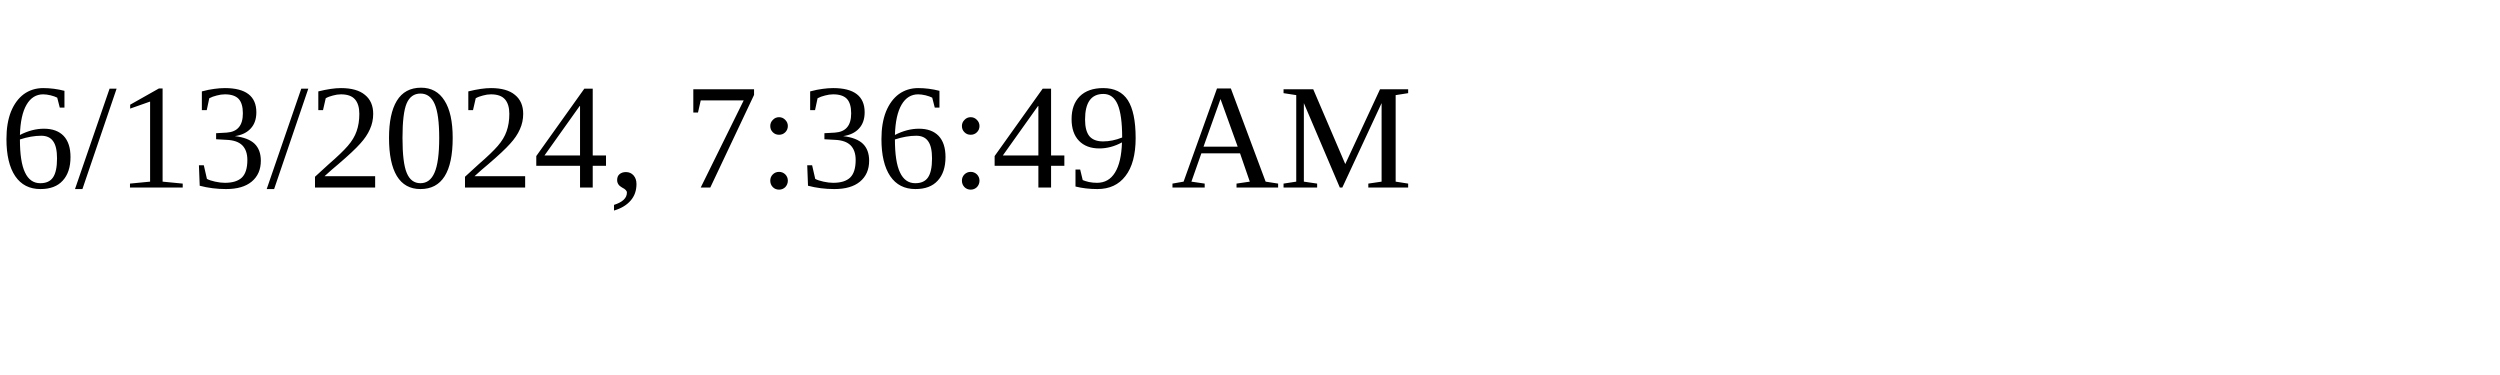
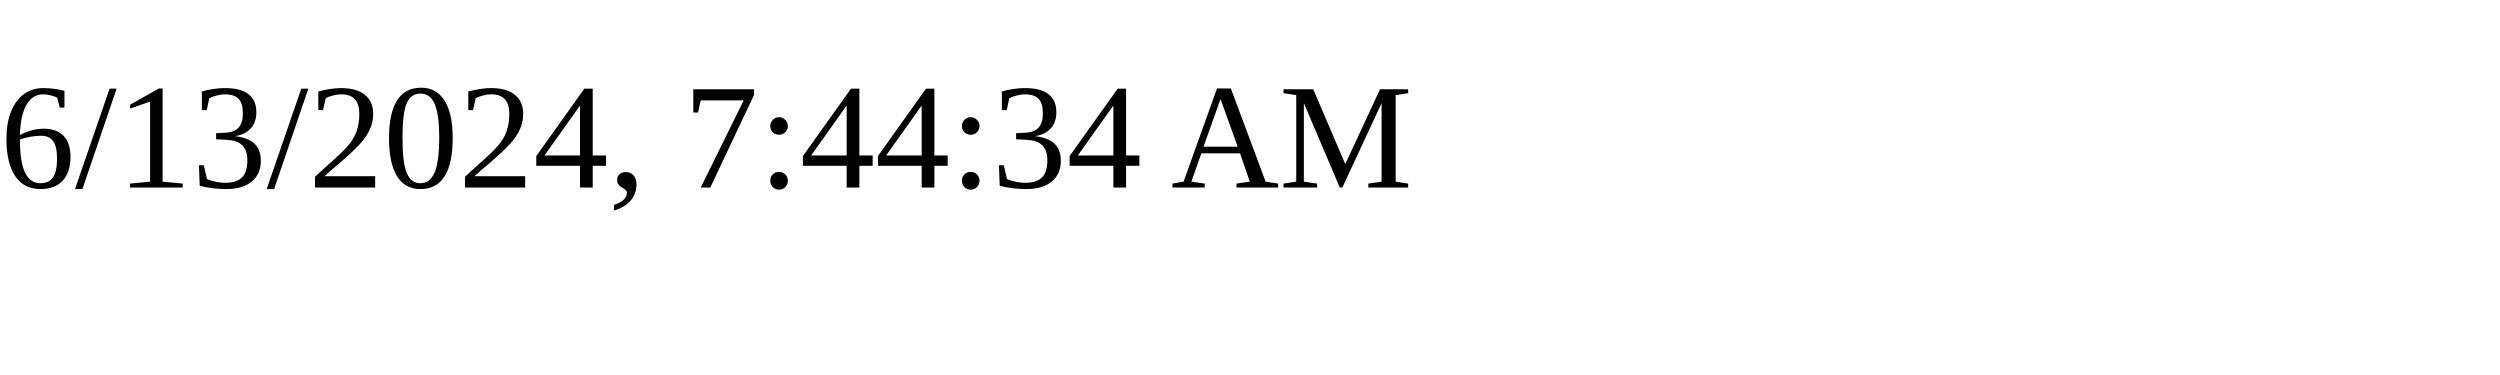
<svg xmlns="http://www.w3.org/2000/svg" height="30" width="200">
-   <text x="0" y="15">6/13/2024, 7:36:49 AM</text>
+   <text x="0" y="15">6/13/2024, 7:44:34 AM</text>
</svg>
